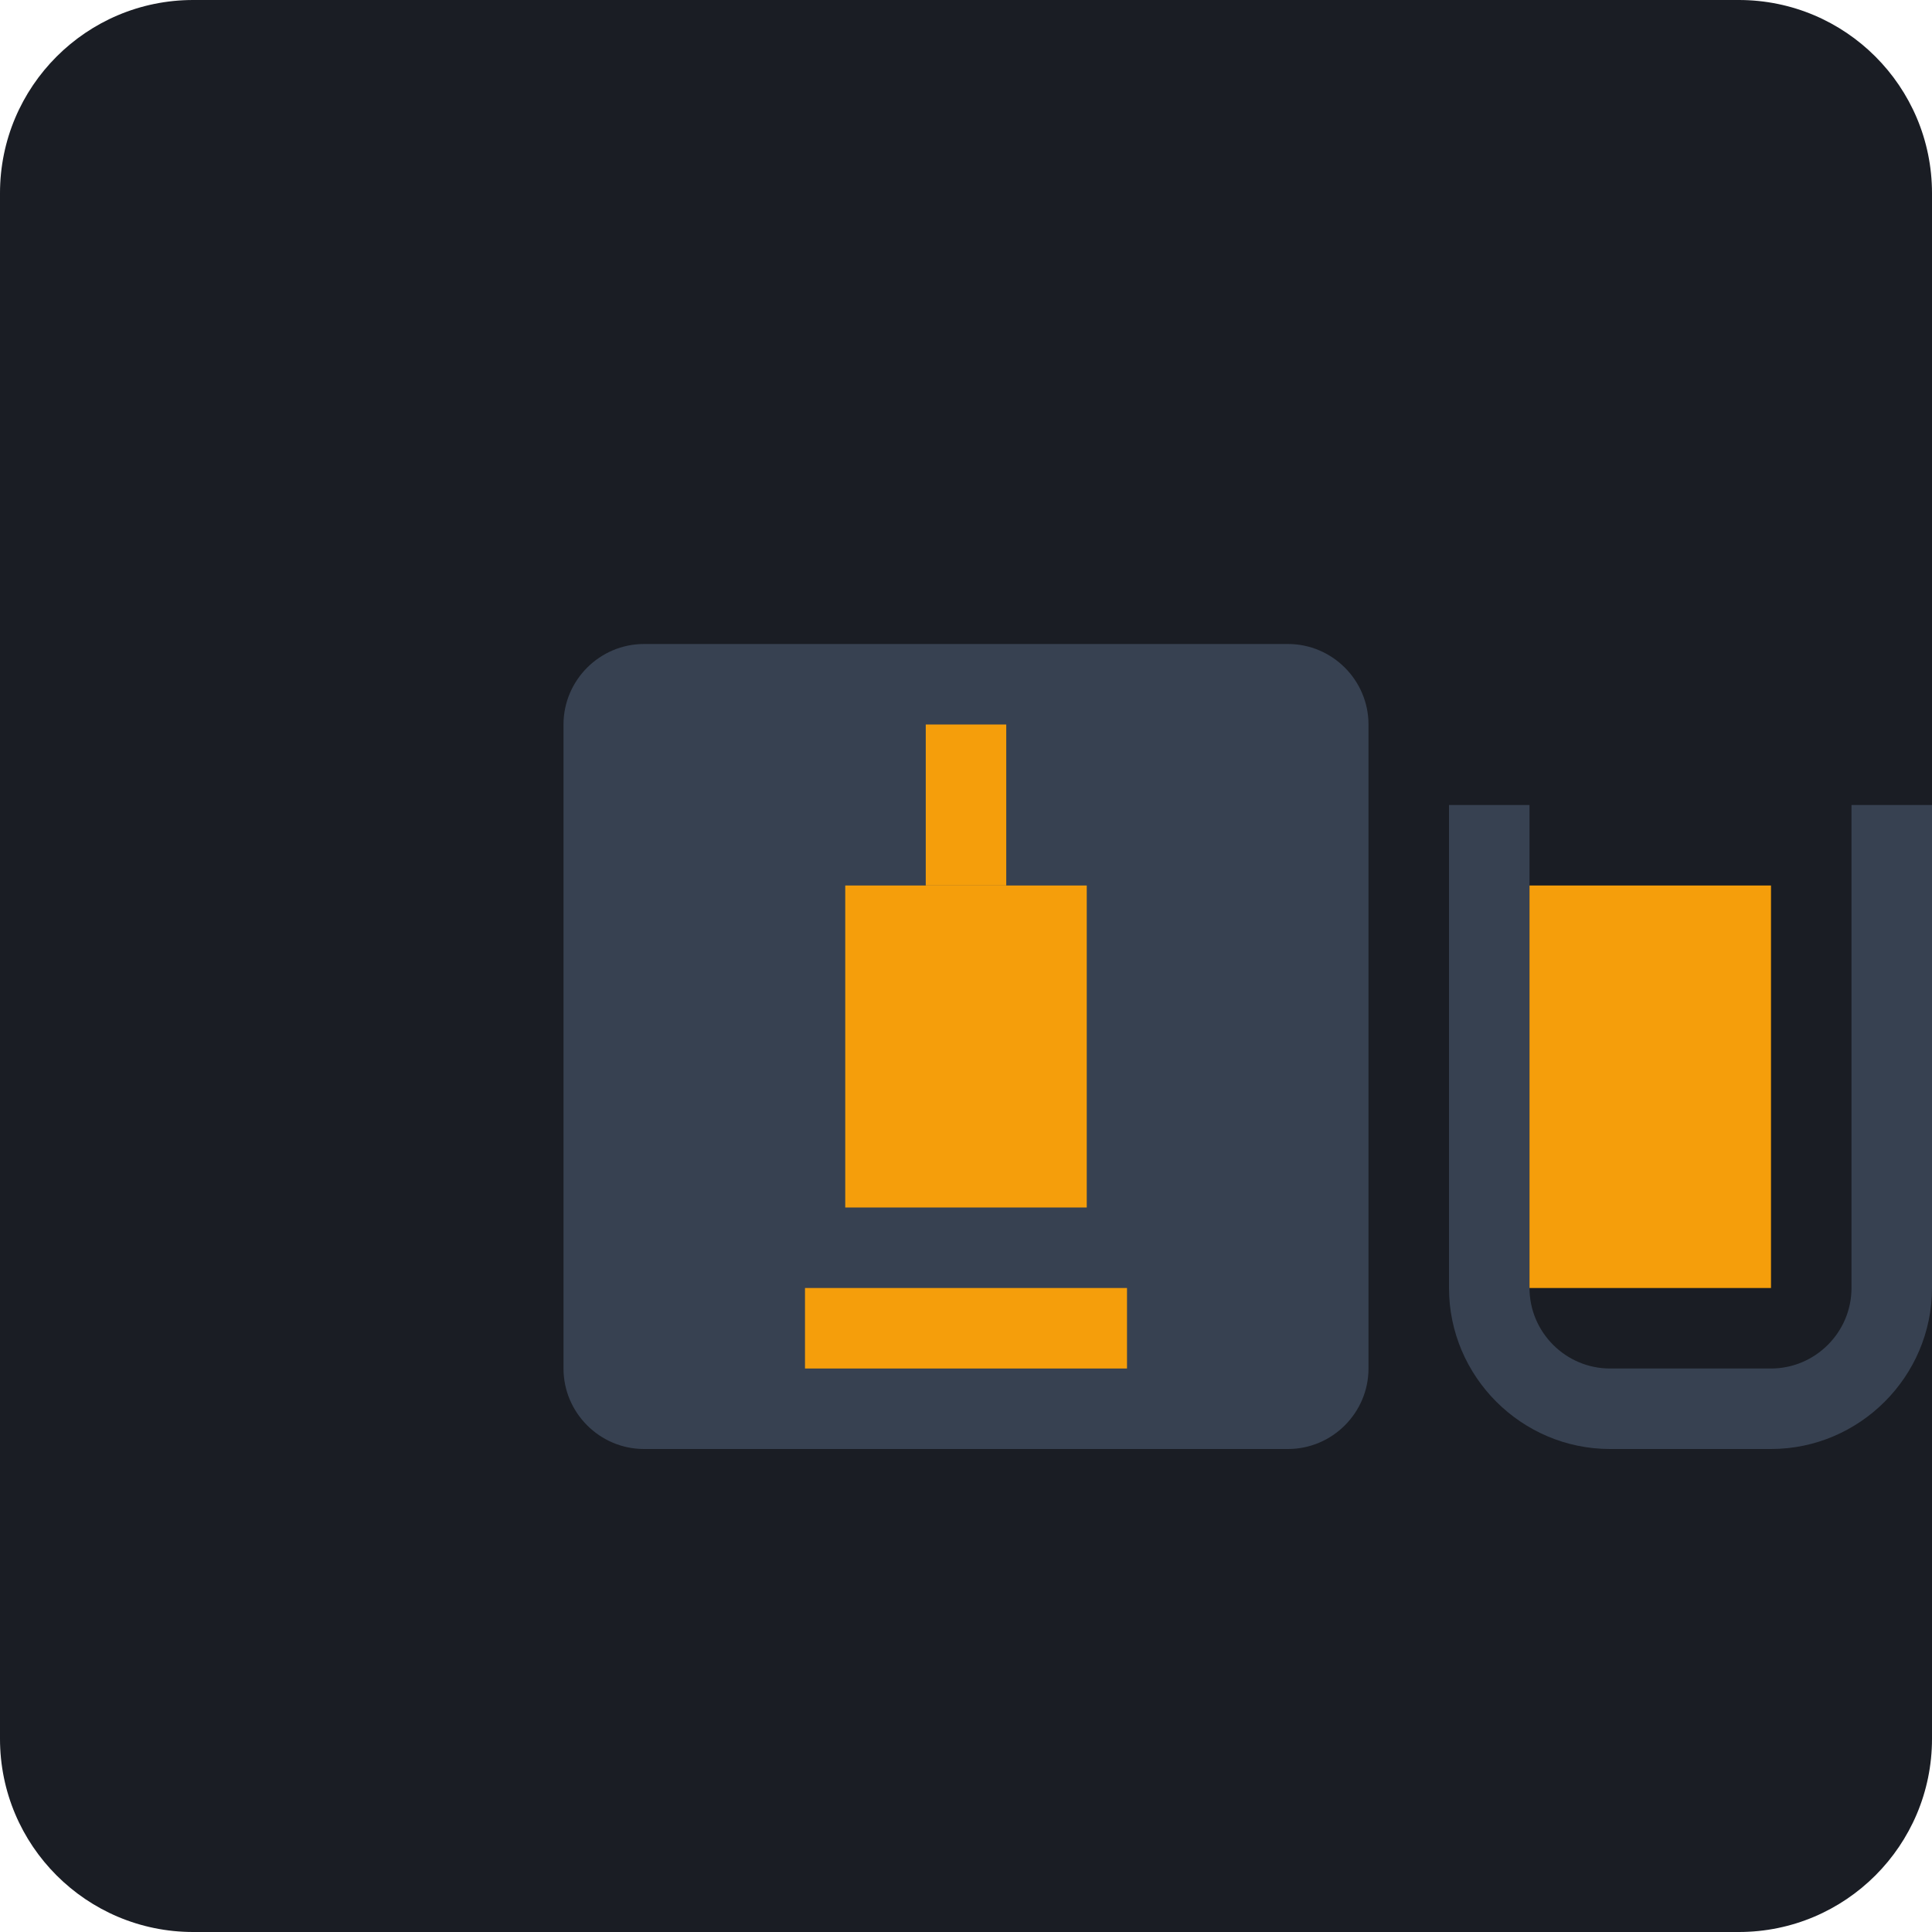
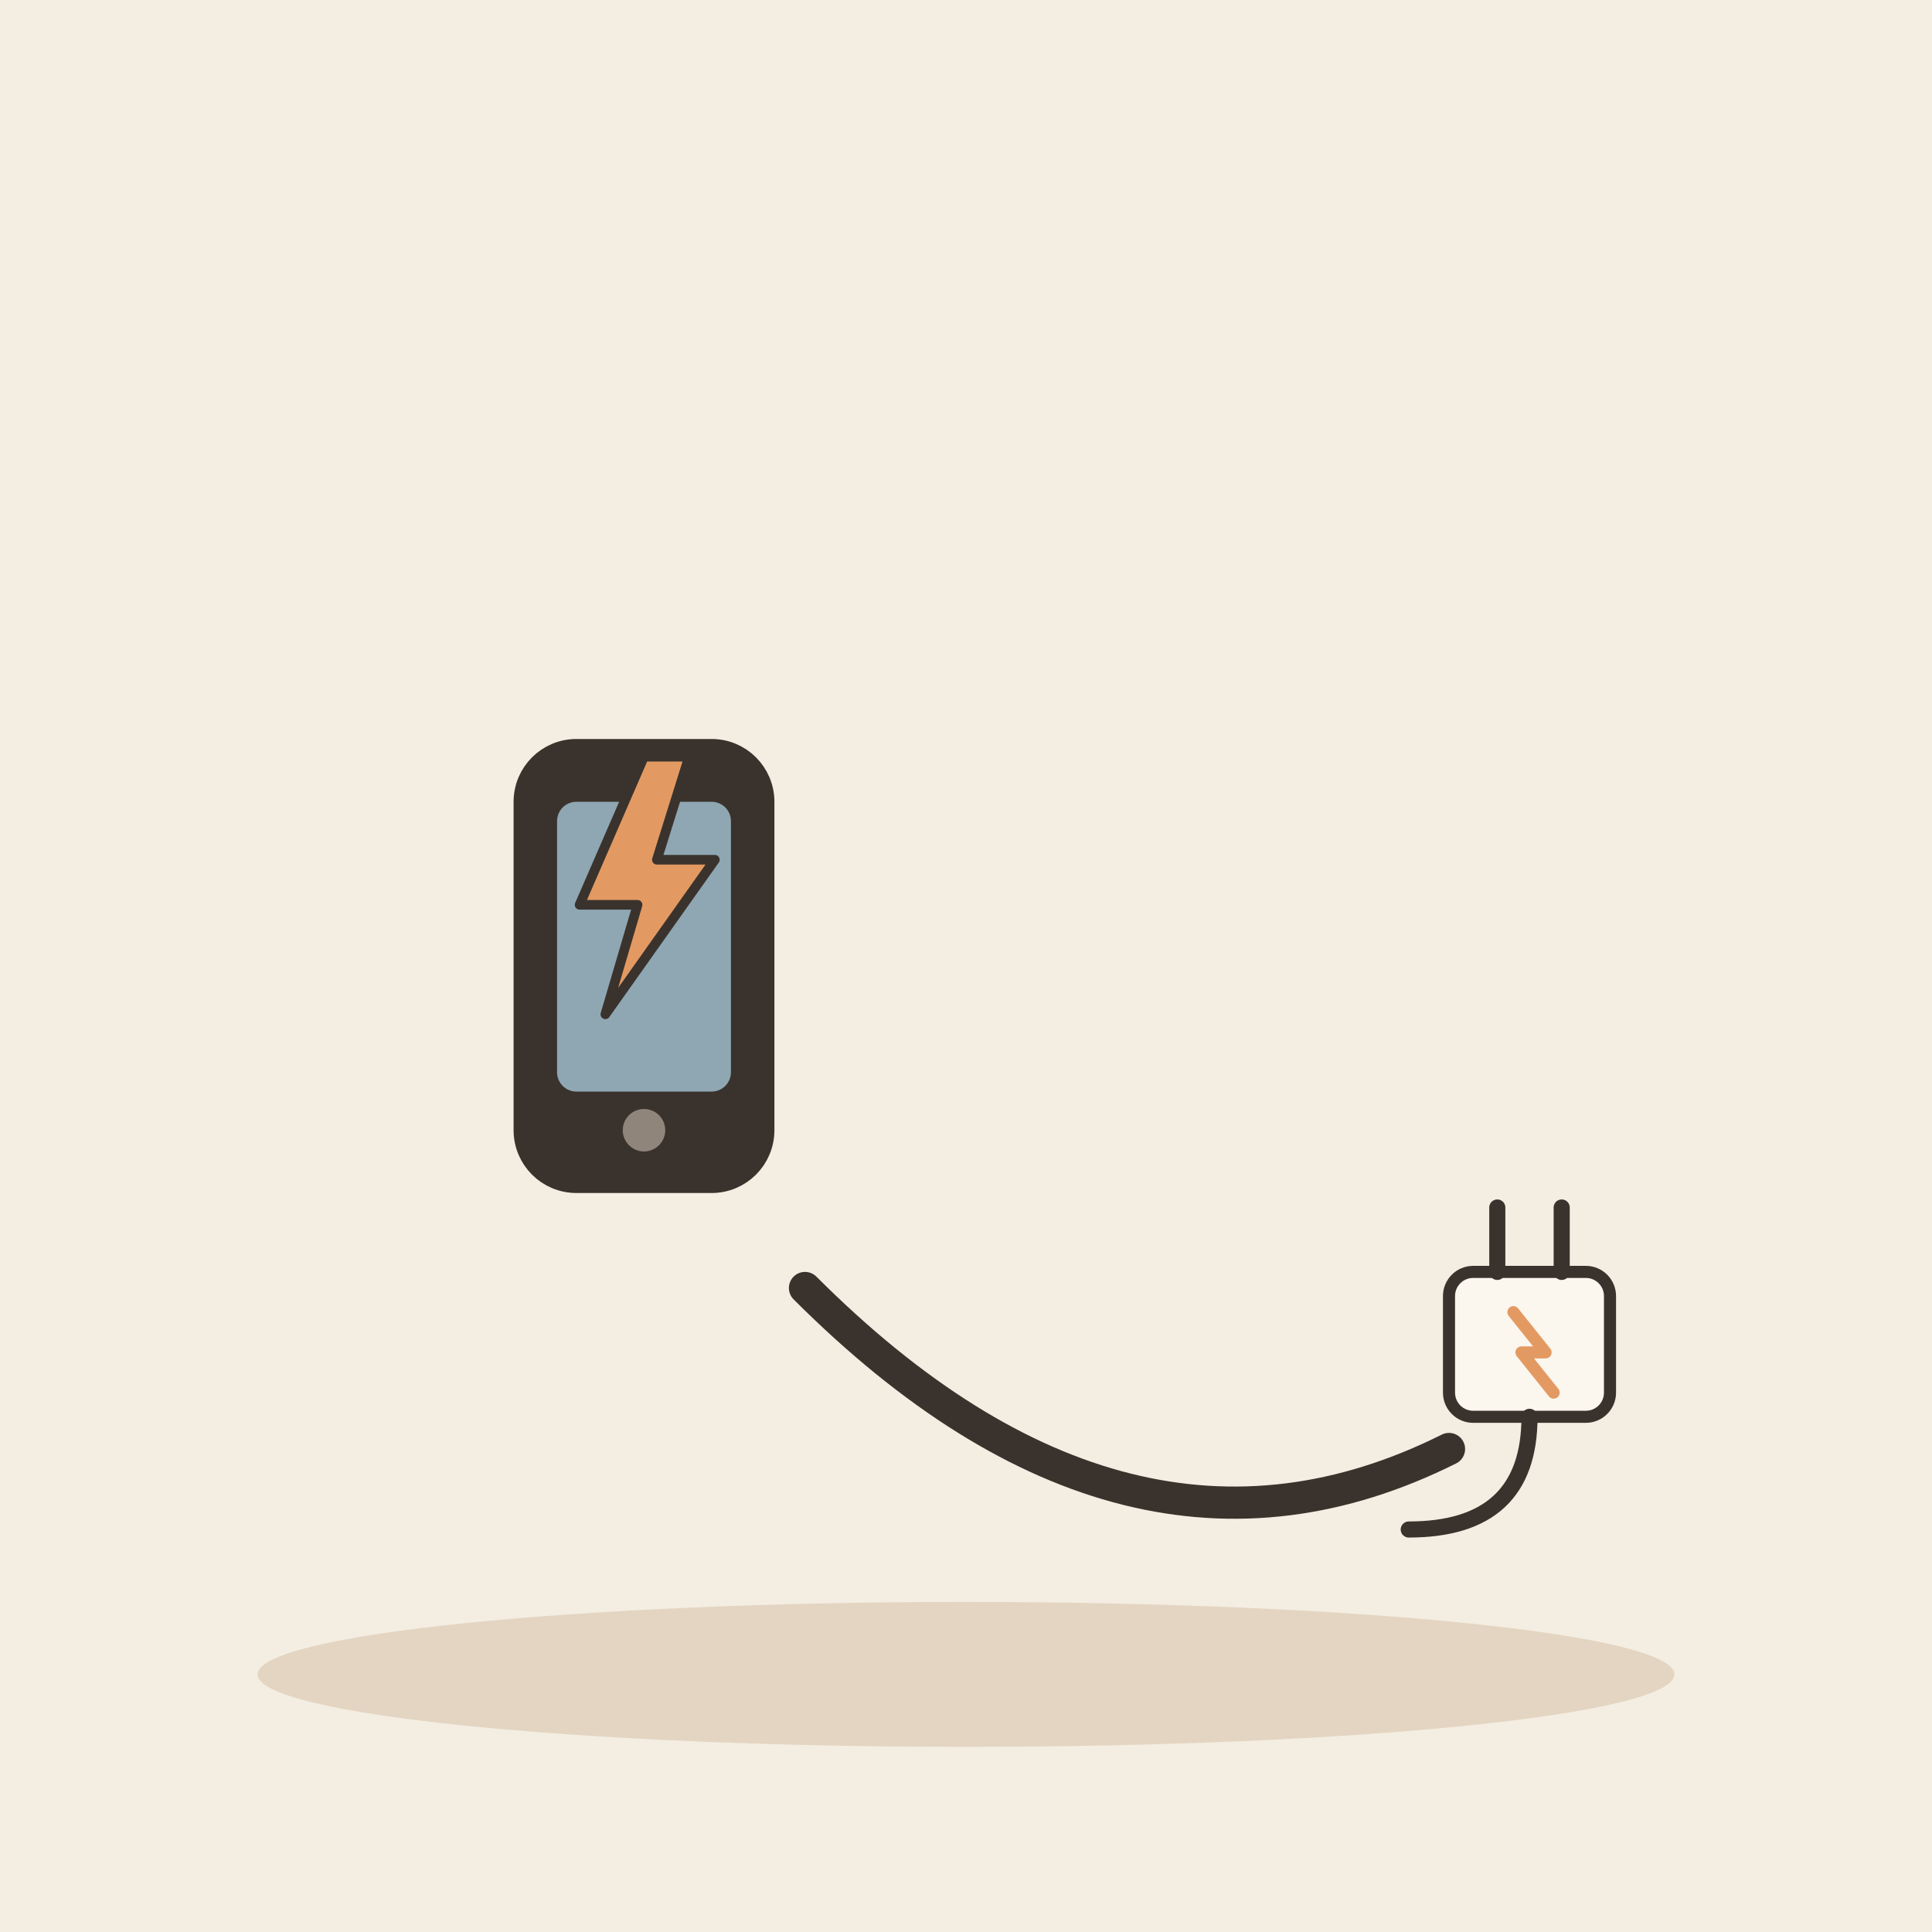
- <svg xmlns="http://www.w3.org/2000/svg" viewBox="0 0 240 240">
-   <rect width="240" height="240" rx="24" fill="#1A1D24" />
-   <g transform="translate(60, 60)">
-     <path d="M100 20H20c-5.5 0-10 4.5-10 10v80c0 5.5 4.5 10 10 10h80c5.5 0 10-4.5 10-10V30c0-5.5-4.5-10-10-10z" fill="#374151" />
-     <path d="M45 50h30v40H45z" fill="#F59E0B" />
-     <path d="M55 30h10v20H55z" fill="#F59E0B" />
-     <path d="M40 100h40v10H40z" fill="#F59E0B" />
-     <path d="M120 40h10v60c0 5.5 4.5 10 10 10h20c5.5 0 10-4.5 10-10V40h10v60c0 11-9 20-20 20h-20c-11 0-20-9-20-20V40z" fill="#374151" />
-     <path d="M130 50h30v50h-30z" fill="#F59E0B" />
+ <svg xmlns="http://www.w3.org/2000/svg" viewBox="0 0 240 240" data-style="editorial">
+   <rect width="240" height="240" fill="#F4EDE2" />
+   <ellipse cx="120" cy="208" rx="88" ry="9" fill="#E3D5C1" />
+   <g transform="translate(80 120) scale(1.2 1.2)">
+     <rect x="-12" y="-22" width="24" height="44" rx="5" fill="#3A332D" stroke="#3A332D" stroke-width="3" stroke-linecap="round" stroke-linejoin="round" />
+     <rect x="-9" y="-17" width="18" height="30" rx="2" fill="#8FA7B3" />
+     <circle cx="0" cy="17" r="2.2" fill="#8F857A" />
+   </g>
+   <g transform="translate(80 110) scale(0.4 0.4)">
+     <path d="M0 -40L-20 6L-2 6L-12 40L22 -8L4 -8L14 -40Z" fill="#E39A62" stroke="#3A332D" stroke-width="3" stroke-linecap="round" stroke-linejoin="round" />
+   </g>
+   <path d="M100 160Q140 200 180 180" fill="none" stroke="#3A332D" stroke-width="4" stroke-linecap="round" stroke-linejoin="round" />
+   <g transform="translate(190 170) scale(0.5 0.5)">
+     <rect x="-20" y="-24" width="40" height="36" rx="6" fill="#FBF6EE" stroke="#3A332D" stroke-width="3" stroke-linecap="round" stroke-linejoin="round" />
+     <path d="M-8 -24L-8 -40" stroke="#3A332D" stroke-width="4" stroke-linecap="round" fill="none" />
+     <path d="M8 -24L8 -40" stroke="#3A332D" stroke-width="4" stroke-linecap="round" fill="none" />
+     <path d="M0 12Q0 40 -30 40" fill="none" stroke="#3A332D" stroke-width="4" stroke-linecap="round" stroke-linejoin="round" />
+     <path d="M-4 -14L4 -4L-2 -4L6 6" fill="none" stroke="#E39A62" stroke-width="3" stroke-linecap="round" stroke-linejoin="round" />
  </g>
</svg>
